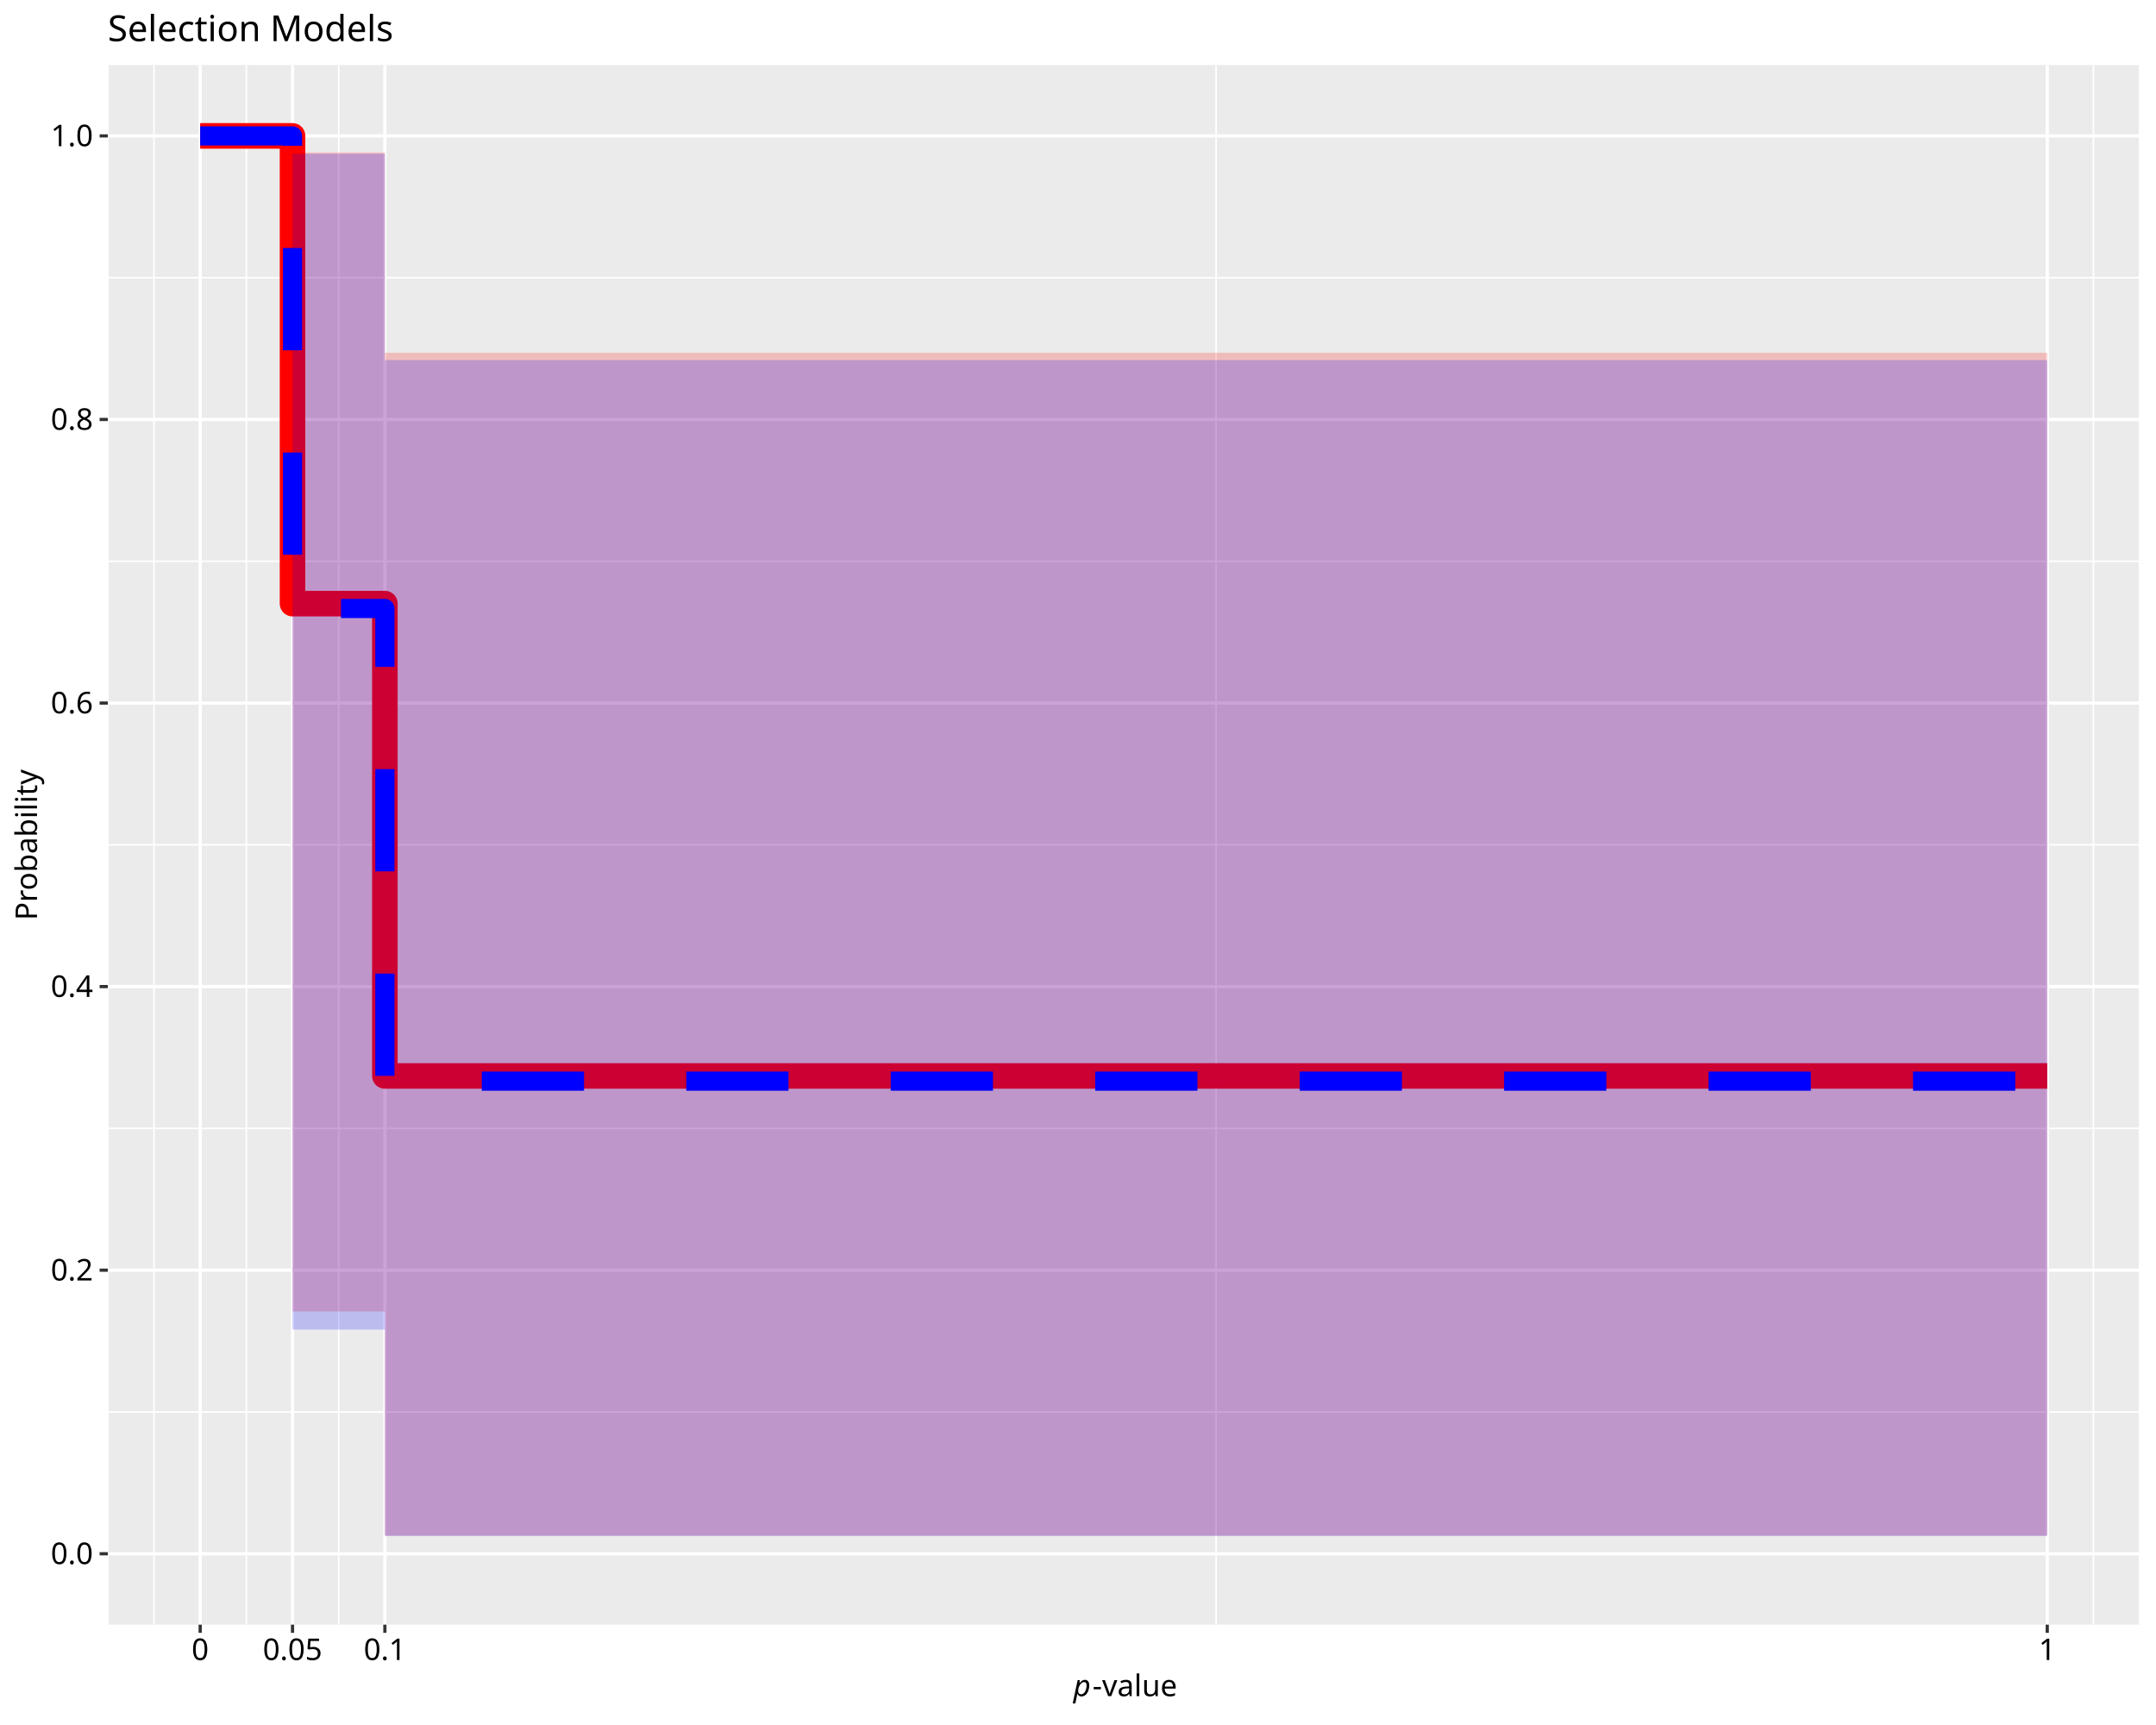
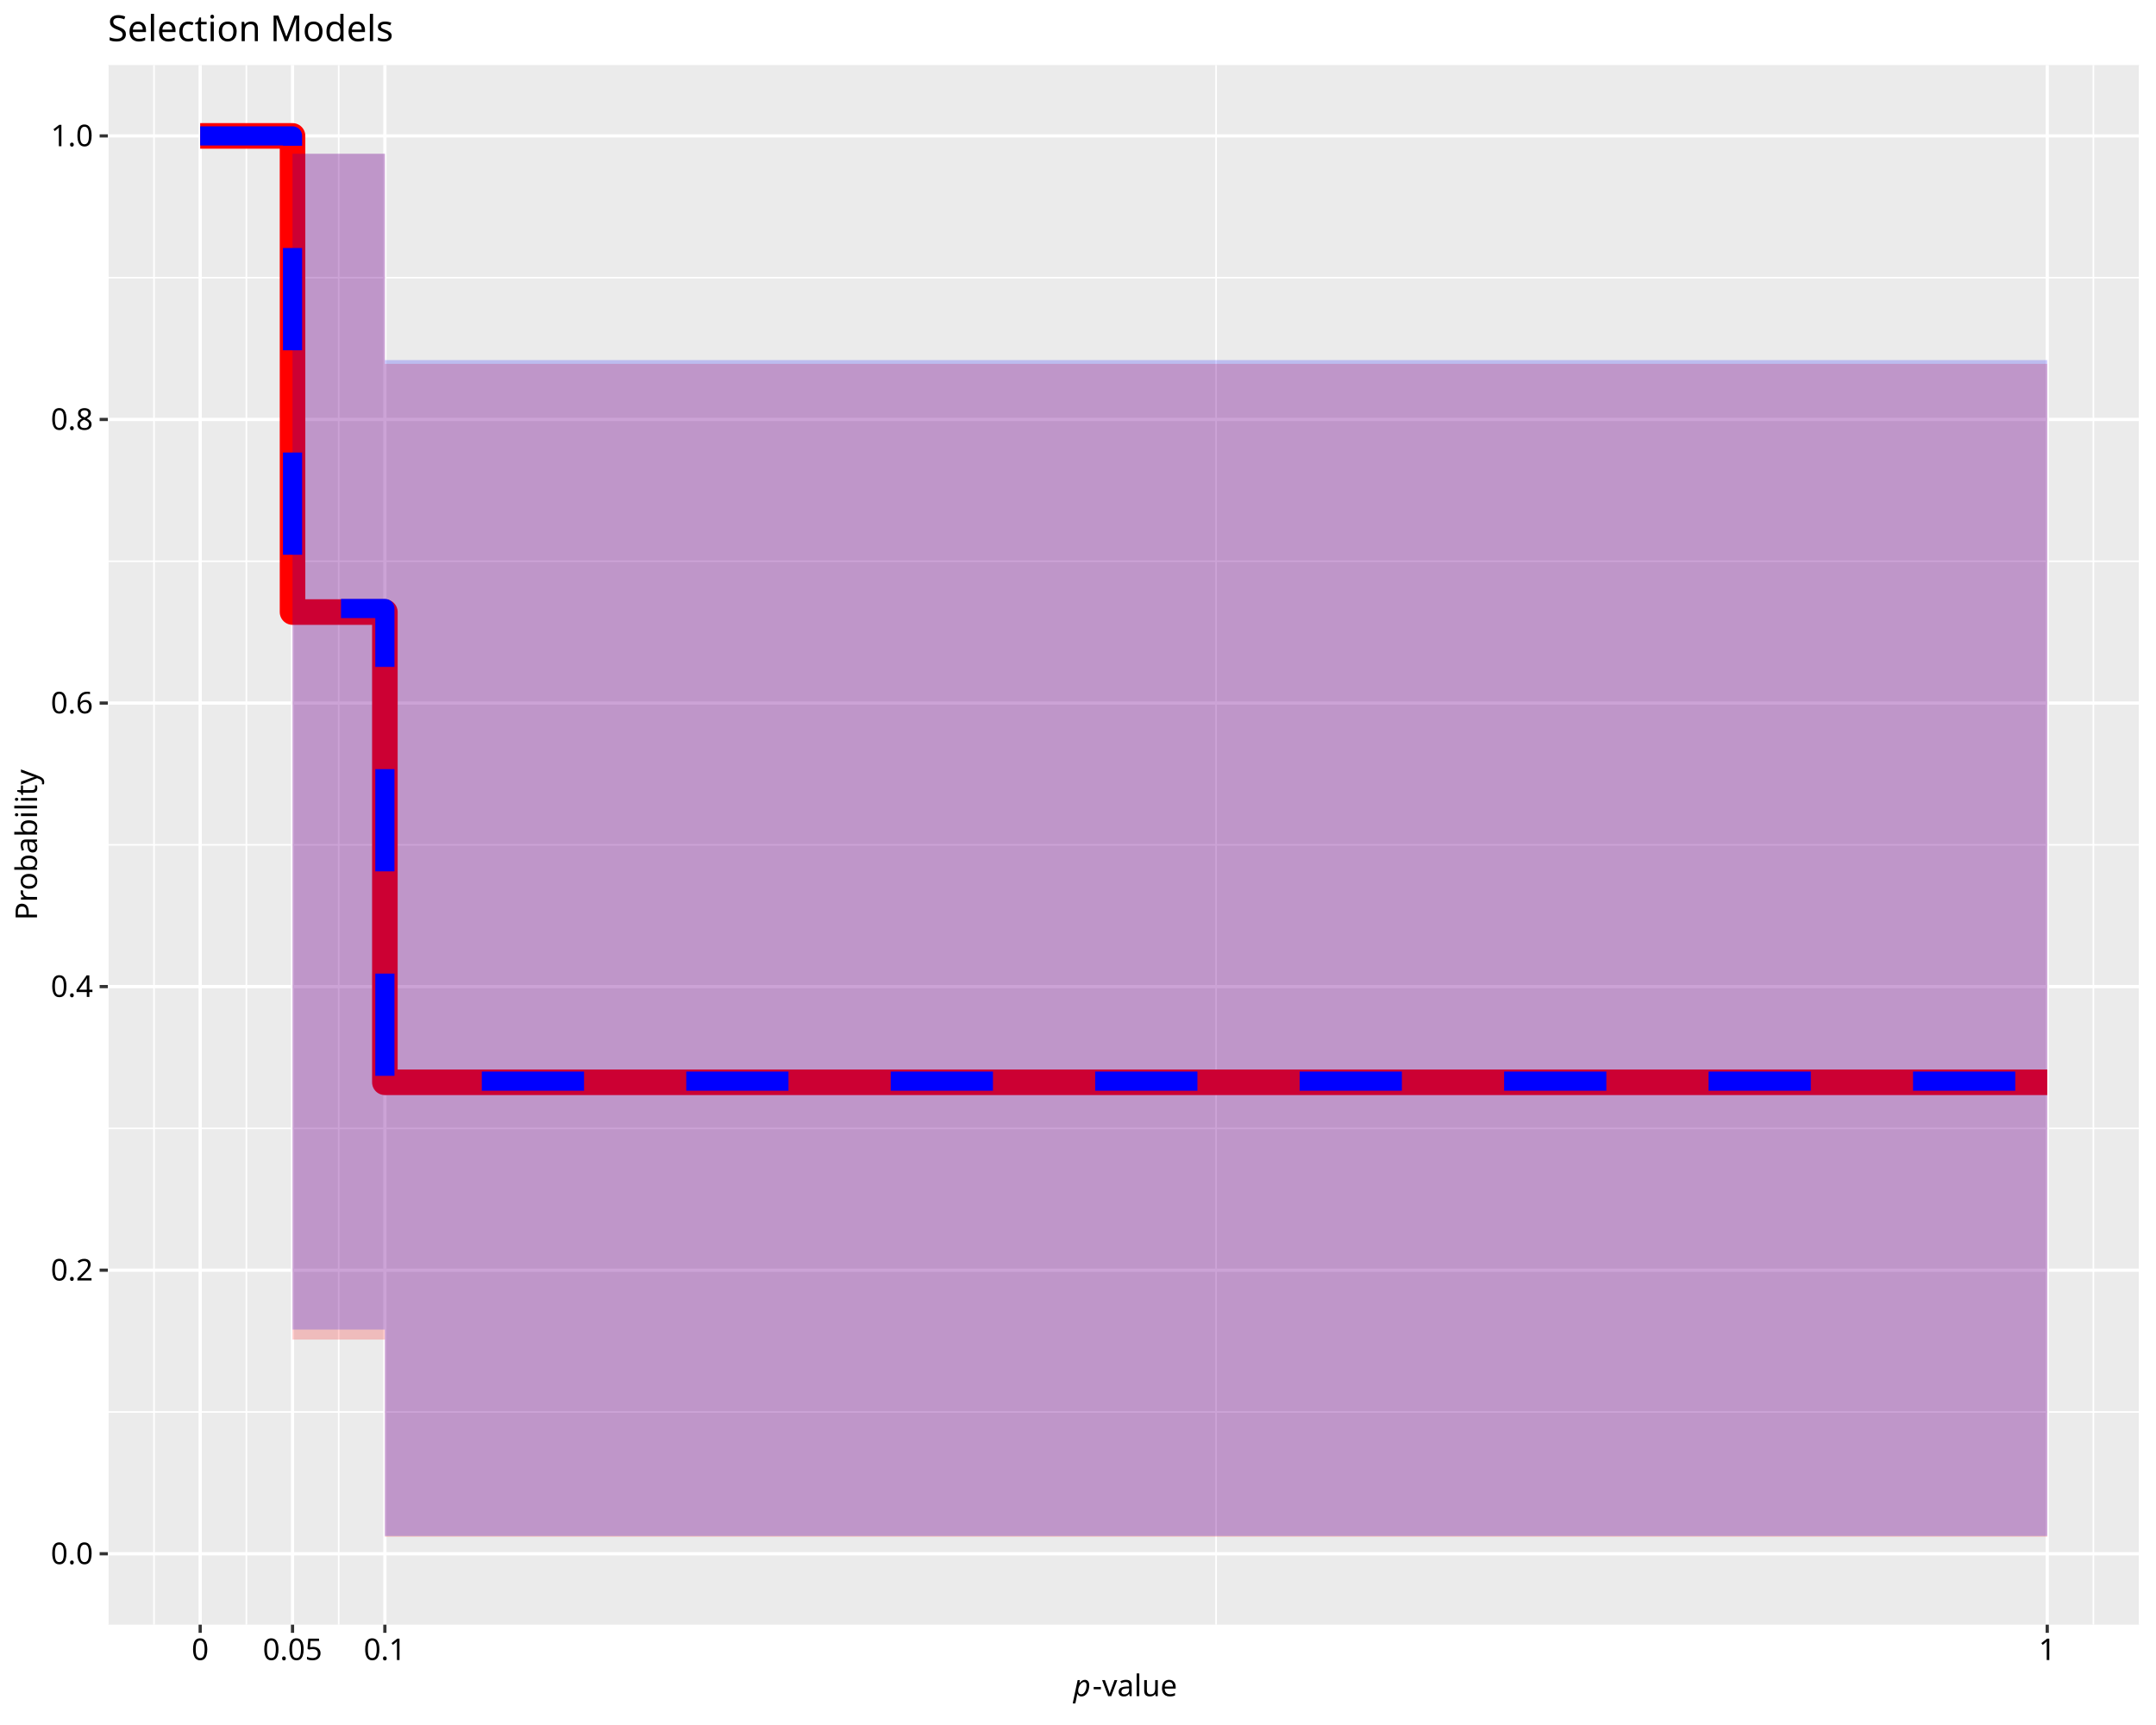
<svg xmlns="http://www.w3.org/2000/svg" class="svglite" data-engine-version="2.0" width="720.00pt" height="576.00pt" viewBox="0 0 720.00 576.00">
  <defs>
    <style type="text/css">
    .svglite line, .svglite polyline, .svglite polygon, .svglite path, .svglite rect, .svglite circle {
      fill: none;
      stroke: #000000;
      stroke-linecap: round;
      stroke-linejoin: round;
      stroke-miterlimit: 10.00;
    }
  </style>
  </defs>
  <rect width="100%" height="100%" style="stroke: none; fill: #FFFFFF;" />
  <defs>
    <clipPath id="cpMC4wMHw3MjAuMDB8MC4wMHw1NzYuMDA=">
      <rect x="0.00" y="0.00" width="720.00" height="576.00" />
    </clipPath>
  </defs>
  <g clip-path="url(#cpMC4wMHw3MjAuMDB8MC4wMHw1NzYuMDA=)">
    <rect x="0.00" y="0.00" width="720.00" height="576.00" style="stroke-width: 1.07; stroke: #FFFFFF; fill: #FFFFFF;" />
  </g>
  <defs>
    <clipPath id="cpMzYuMDF8NzE0LjUyfDIxLjcxfDU0Mi40OQ==">
      <rect x="36.01" y="21.71" width="678.51" height="520.78" />
    </clipPath>
  </defs>
  <g clip-path="url(#cpMzYuMDF8NzE0LjUyfDIxLjcxfDU0Mi40OQ==)">
    <rect x="36.01" y="21.71" width="678.51" height="520.78" style="stroke-width: 1.07; stroke: none; fill: #EBEBEB;" />
    <polyline points="36.01,471.48 714.52,471.48 " style="stroke-width: 0.53; stroke: #FFFFFF; stroke-linecap: butt;" />
    <polyline points="36.01,376.79 714.52,376.79 " style="stroke-width: 0.53; stroke: #FFFFFF; stroke-linecap: butt;" />
    <polyline points="36.01,282.10 714.52,282.10 " style="stroke-width: 0.53; stroke: #FFFFFF; stroke-linecap: butt;" />
    <polyline points="36.01,187.41 714.52,187.41 " style="stroke-width: 0.53; stroke: #FFFFFF; stroke-linecap: butt;" />
    <polyline points="36.01,92.72 714.52,92.72 " style="stroke-width: 0.53; stroke: #FFFFFF; stroke-linecap: butt;" />
    <polyline points="36.01,542.49 36.01,21.71 " style="stroke-width: 0.53; stroke: #FFFFFF; stroke-linecap: butt;" />
    <polyline points="51.43,542.49 51.43,21.71 " style="stroke-width: 0.53; stroke: #FFFFFF; stroke-linecap: butt;" />
    <polyline points="82.27,542.49 82.27,21.71 " style="stroke-width: 0.53; stroke: #FFFFFF; stroke-linecap: butt;" />
    <polyline points="113.11,542.49 113.11,21.71 " style="stroke-width: 0.53; stroke: #FFFFFF; stroke-linecap: butt;" />
    <polyline points="406.11,542.49 406.11,21.71 " style="stroke-width: 0.53; stroke: #FFFFFF; stroke-linecap: butt;" />
    <polyline points="699.10,542.49 699.10,21.71 " style="stroke-width: 0.53; stroke: #FFFFFF; stroke-linecap: butt;" />
    <polyline points="714.52,542.49 714.52,21.71 " style="stroke-width: 0.53; stroke: #FFFFFF; stroke-linecap: butt;" />
    <polyline points="36.01,518.82 714.52,518.82 " style="stroke-width: 1.07; stroke: #FFFFFF; stroke-linecap: butt;" />
    <polyline points="36.01,424.13 714.52,424.13 " style="stroke-width: 1.07; stroke: #FFFFFF; stroke-linecap: butt;" />
    <polyline points="36.01,329.44 714.52,329.44 " style="stroke-width: 1.07; stroke: #FFFFFF; stroke-linecap: butt;" />
    <polyline points="36.01,234.76 714.52,234.76 " style="stroke-width: 1.07; stroke: #FFFFFF; stroke-linecap: butt;" />
    <polyline points="36.01,140.07 714.52,140.07 " style="stroke-width: 1.07; stroke: #FFFFFF; stroke-linecap: butt;" />
    <polyline points="36.01,45.38 714.52,45.38 " style="stroke-width: 1.07; stroke: #FFFFFF; stroke-linecap: butt;" />
    <polyline points="66.85,542.49 66.85,21.71 " style="stroke-width: 1.07; stroke: #FFFFFF; stroke-linecap: butt;" />
    <polyline points="97.69,542.49 97.69,21.71 " style="stroke-width: 1.07; stroke: #FFFFFF; stroke-linecap: butt;" />
    <polyline points="128.53,542.49 128.53,21.71 " style="stroke-width: 1.07; stroke: #FFFFFF; stroke-linecap: butt;" />
    <polyline points="683.68,542.49 683.68,21.71 " style="stroke-width: 1.07; stroke: #FFFFFF; stroke-linecap: butt;" />
-     <polygon points="66.85,45.38 97.69,45.38 97.69,437.91 128.53,437.91 128.53,512.80 683.68,512.80 683.68,117.80 128.53,117.80 128.53,50.92 97.69,50.92 97.69,45.38 66.85,45.38 " style="stroke-width: 1.07; stroke: none; stroke-linecap: butt; fill: #FF0000; fill-opacity: 0.20;" />
-     <polyline points="66.85,45.38 97.69,45.38 97.69,201.55 128.53,201.55 128.53,359.27 683.68,359.27 " style="stroke-width: 8.54; stroke: #FF0000; stroke-linecap: butt;" />
+     <polygon points="66.85,45.38 97.69,45.38 97.69,447.30 128.53,447.30 128.53,513.13 683.68,513.13 683.68,121.50 128.53,121.50 128.53,51.35 97.69,51.35 97.69,45.38 66.85,45.38 " style="stroke-width: 1.07; stroke: none; stroke-linecap: butt; fill: #FF0000; fill-opacity: 0.20;" />
+     <polyline points="66.85,45.38 97.69,45.38 97.69,204.37 128.53,204.37 128.53,361.39 683.68,361.39 " style="stroke-width: 8.54; stroke: #FF0000; stroke-linecap: butt;" />
    <polygon points="66.85,45.38 97.69,45.38 97.69,443.96 128.53,443.96 128.53,512.86 683.68,512.86 683.68,120.24 128.53,120.24 128.53,51.34 97.69,51.34 97.69,45.38 66.85,45.38 " style="stroke-width: 1.07; stroke: none; stroke-linecap: butt; fill: #0000FF; fill-opacity: 0.20;" />
    <polyline points="66.85,45.38 97.69,45.38 97.69,203.19 128.53,203.19 128.53,361.01 683.68,361.01 " style="stroke-width: 6.40; stroke: #0000FF; stroke-dasharray: 34.14,34.14; stroke-linecap: butt;" />
  </g>
  <g clip-path="url(#cpMC4wMHw3MjAuMDB8MC4wMHw1NzYuMDA=)">
    <text x="31.08" y="522.26" text-anchor="end" style="font-size: 10.00px; font-family: sans;" textLength="13.90px" lengthAdjust="spacingAndGlyphs">0.0</text>
    <text x="31.08" y="427.57" text-anchor="end" style="font-size: 10.00px; font-family: sans;" textLength="13.90px" lengthAdjust="spacingAndGlyphs">0.2</text>
    <text x="31.08" y="332.88" text-anchor="end" style="font-size: 10.00px; font-family: sans;" textLength="13.90px" lengthAdjust="spacingAndGlyphs">0.4</text>
    <text x="31.08" y="238.20" text-anchor="end" style="font-size: 10.00px; font-family: sans;" textLength="13.90px" lengthAdjust="spacingAndGlyphs">0.6</text>
    <text x="31.08" y="143.51" text-anchor="end" style="font-size: 10.00px; font-family: sans;" textLength="13.90px" lengthAdjust="spacingAndGlyphs">0.8</text>
    <text x="31.08" y="48.82" text-anchor="end" style="font-size: 10.00px; font-family: sans;" textLength="13.90px" lengthAdjust="spacingAndGlyphs">1.0</text>
    <polyline points="33.27,518.82 36.01,518.82 " style="stroke-width: 1.07; stroke: #333333; stroke-linecap: butt;" />
    <polyline points="33.27,424.13 36.01,424.13 " style="stroke-width: 1.07; stroke: #333333; stroke-linecap: butt;" />
    <polyline points="33.27,329.44 36.01,329.44 " style="stroke-width: 1.07; stroke: #333333; stroke-linecap: butt;" />
    <polyline points="33.27,234.76 36.01,234.76 " style="stroke-width: 1.07; stroke: #333333; stroke-linecap: butt;" />
    <polyline points="33.27,140.07 36.01,140.07 " style="stroke-width: 1.07; stroke: #333333; stroke-linecap: butt;" />
    <polyline points="33.27,45.38 36.01,45.38 " style="stroke-width: 1.07; stroke: #333333; stroke-linecap: butt;" />
    <polyline points="66.85,545.23 66.85,542.49 " style="stroke-width: 1.07; stroke: #333333; stroke-linecap: butt;" />
    <polyline points="97.69,545.23 97.69,542.49 " style="stroke-width: 1.07; stroke: #333333; stroke-linecap: butt;" />
    <polyline points="128.53,545.23 128.53,542.49 " style="stroke-width: 1.07; stroke: #333333; stroke-linecap: butt;" />
    <polyline points="683.68,545.23 683.68,542.49 " style="stroke-width: 1.07; stroke: #333333; stroke-linecap: butt;" />
    <text x="66.85" y="554.30" text-anchor="middle" style="font-size: 10.00px; font-family: sans;" textLength="5.56px" lengthAdjust="spacingAndGlyphs">0</text>
    <text x="97.69" y="554.30" text-anchor="middle" style="font-size: 10.00px; font-family: sans;" textLength="19.46px" lengthAdjust="spacingAndGlyphs">0.05</text>
    <text x="128.53" y="554.30" text-anchor="middle" style="font-size: 10.00px; font-family: sans;" textLength="13.90px" lengthAdjust="spacingAndGlyphs">0.1</text>
    <text x="683.68" y="554.30" text-anchor="middle" style="font-size: 10.00px; font-family: sans;" textLength="5.56px" lengthAdjust="spacingAndGlyphs">1</text>
    <text x="358.46" y="566.37" style="font-size: 10.00px; font-style: italic; font-family: sans;" textLength="5.56px" lengthAdjust="spacingAndGlyphs">p</text>
    <text x="364.83" y="566.37" style="font-size: 10.00px; font-family: sans;" textLength="27.24px" lengthAdjust="spacingAndGlyphs">-value</text>
    <text transform="translate(12.36,282.10) rotate(-90)" text-anchor="middle" style="font-size: 10.00px; font-family: sans;" textLength="46.69px" lengthAdjust="spacingAndGlyphs">Probability</text>
    <text x="36.01" y="13.74" style="font-size: 12.00px; font-family: sans;" textLength="91.40px" lengthAdjust="spacingAndGlyphs">Selection Models</text>
  </g>
</svg>
